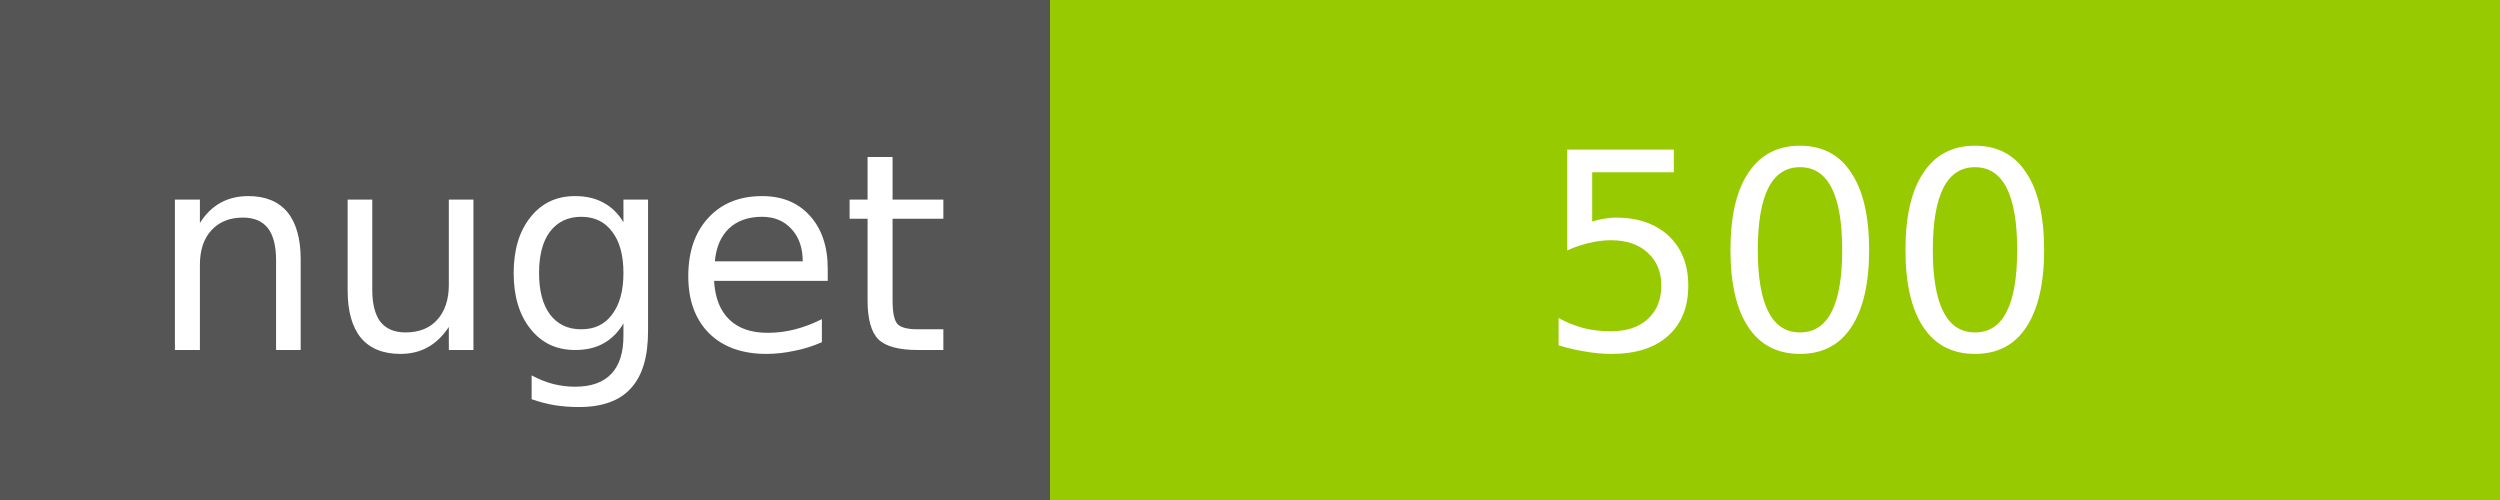
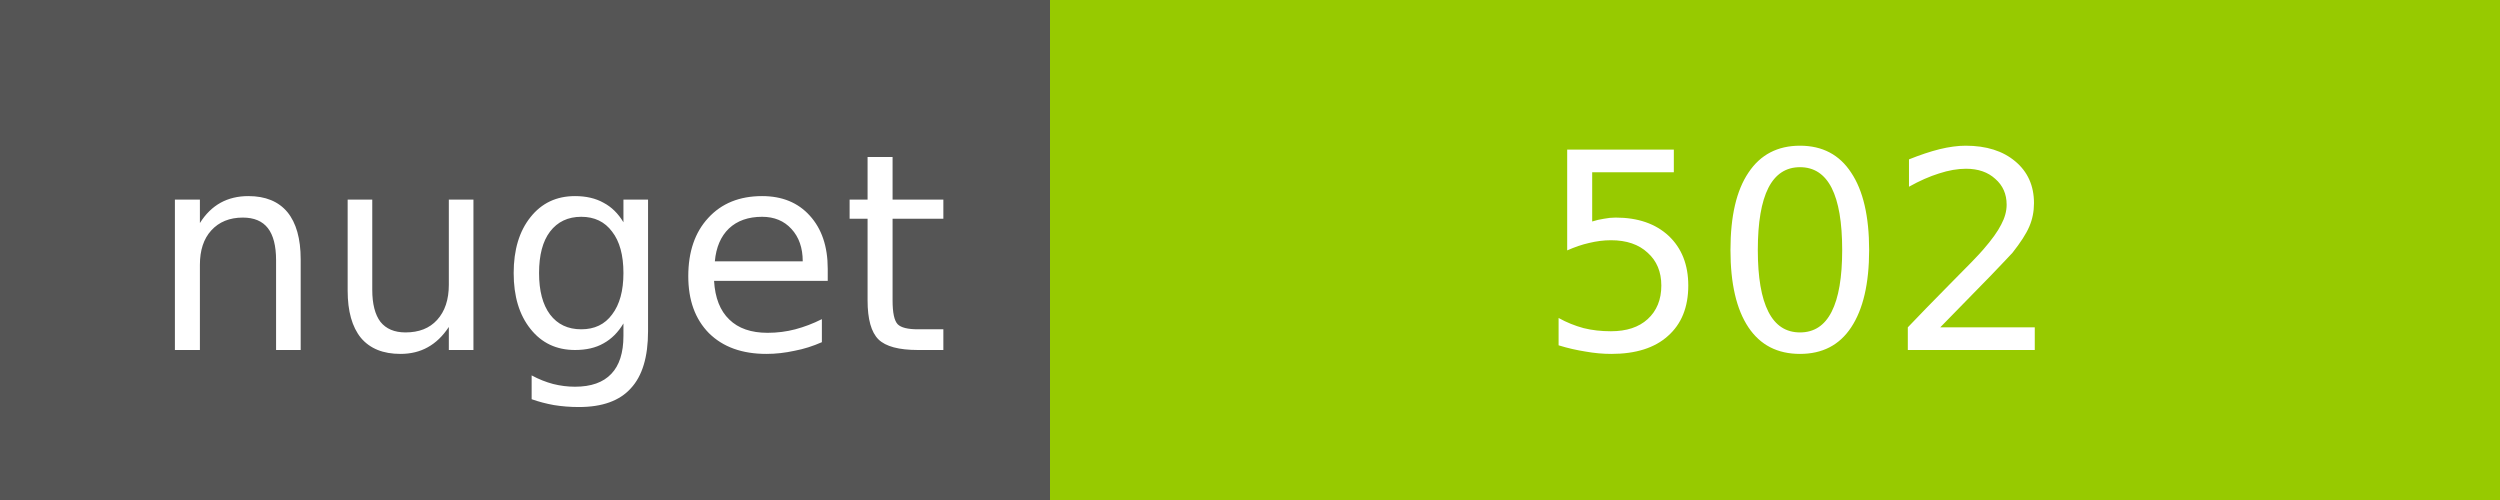
<svg xmlns="http://www.w3.org/2000/svg" width="100" height="20">
  <g shape-rendering="crispEdges">
    <path fill="#555" d="M0 0h42v20H0z" />
    <path fill="#97CA00" d="M42 0h58v20H42z" />
  </g>
  <g fill="#fff" text-anchor="middle" font-family="DejaVu Sans,Verdana,Geneva,sans-serif" font-size="11">
    <text x="22" y="14">nuget</text>
-     <text x="72" y="14">500</text>
+     <text x="72" y="14">502</text>
  </g>
</svg>
